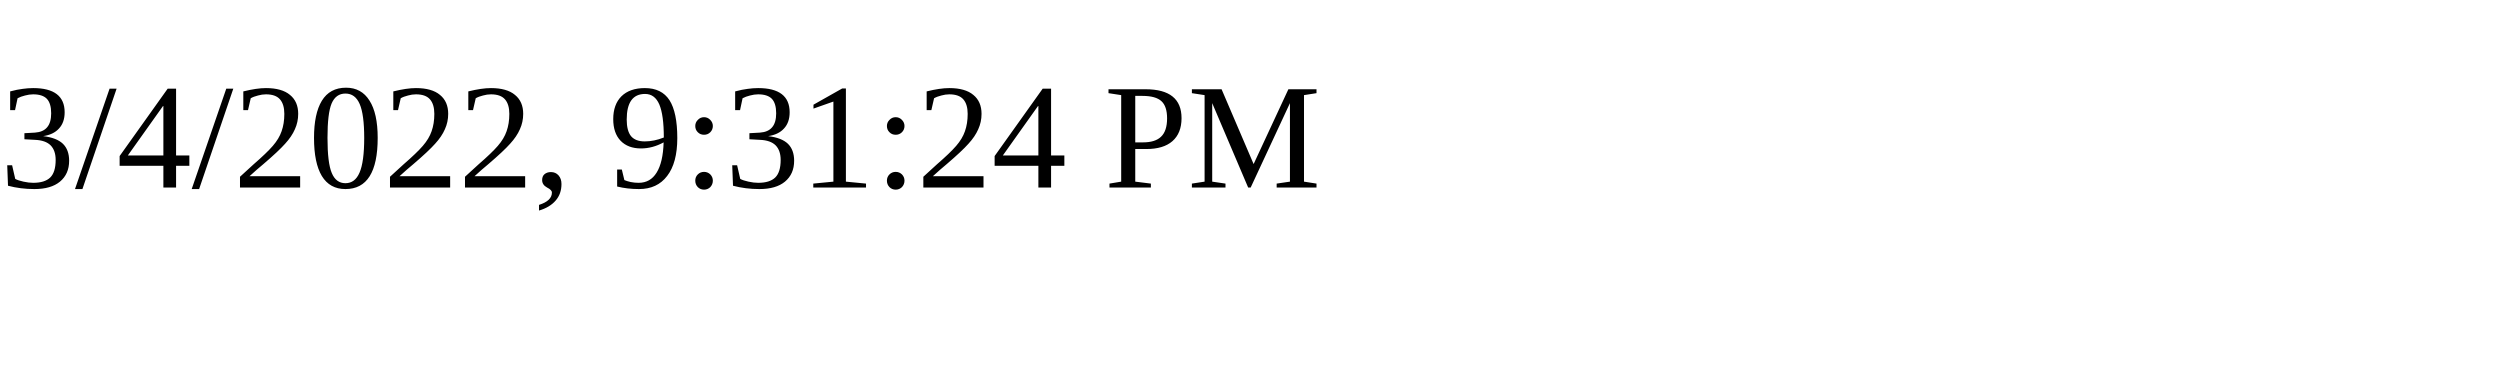
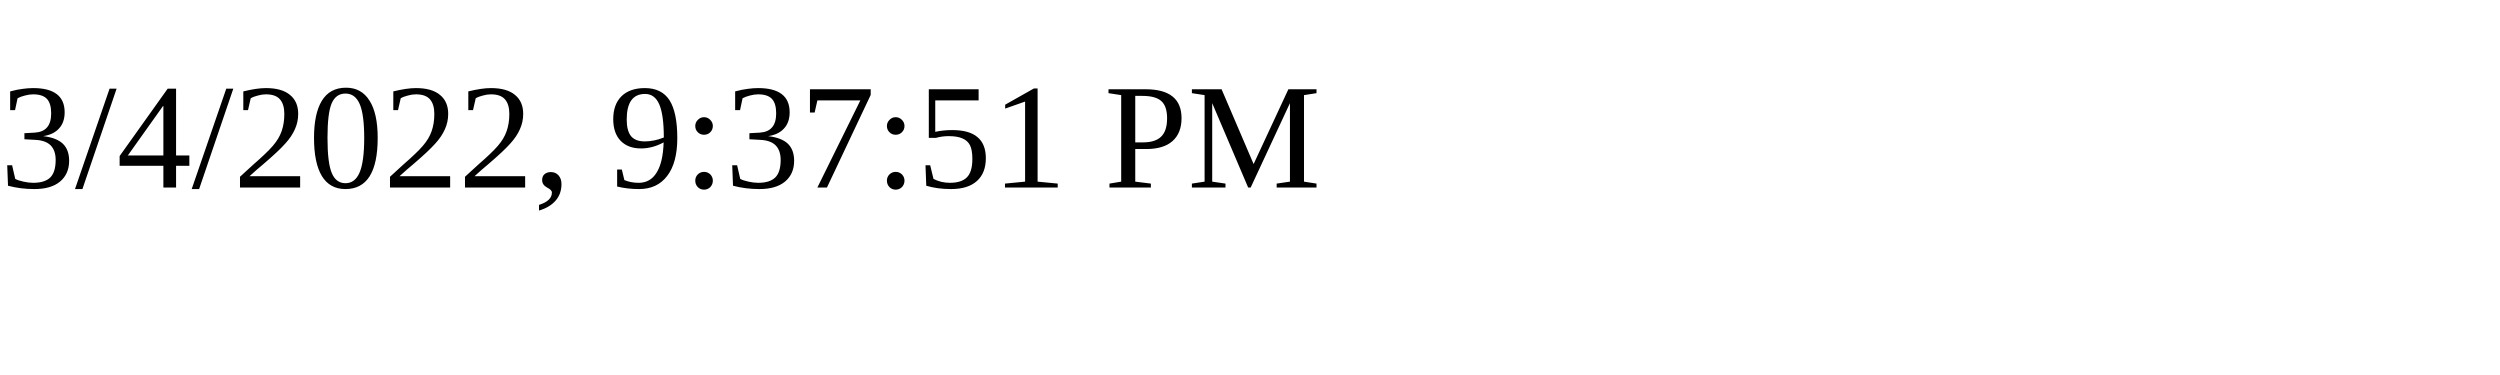
<svg xmlns="http://www.w3.org/2000/svg" height="30" width="200">
-   <text x="0" y="15">3/4/2022, 9:31:24 PM</text>
+   <text x="0" y="15">3/4/2022, 9:37:51 PM</text>
</svg>
